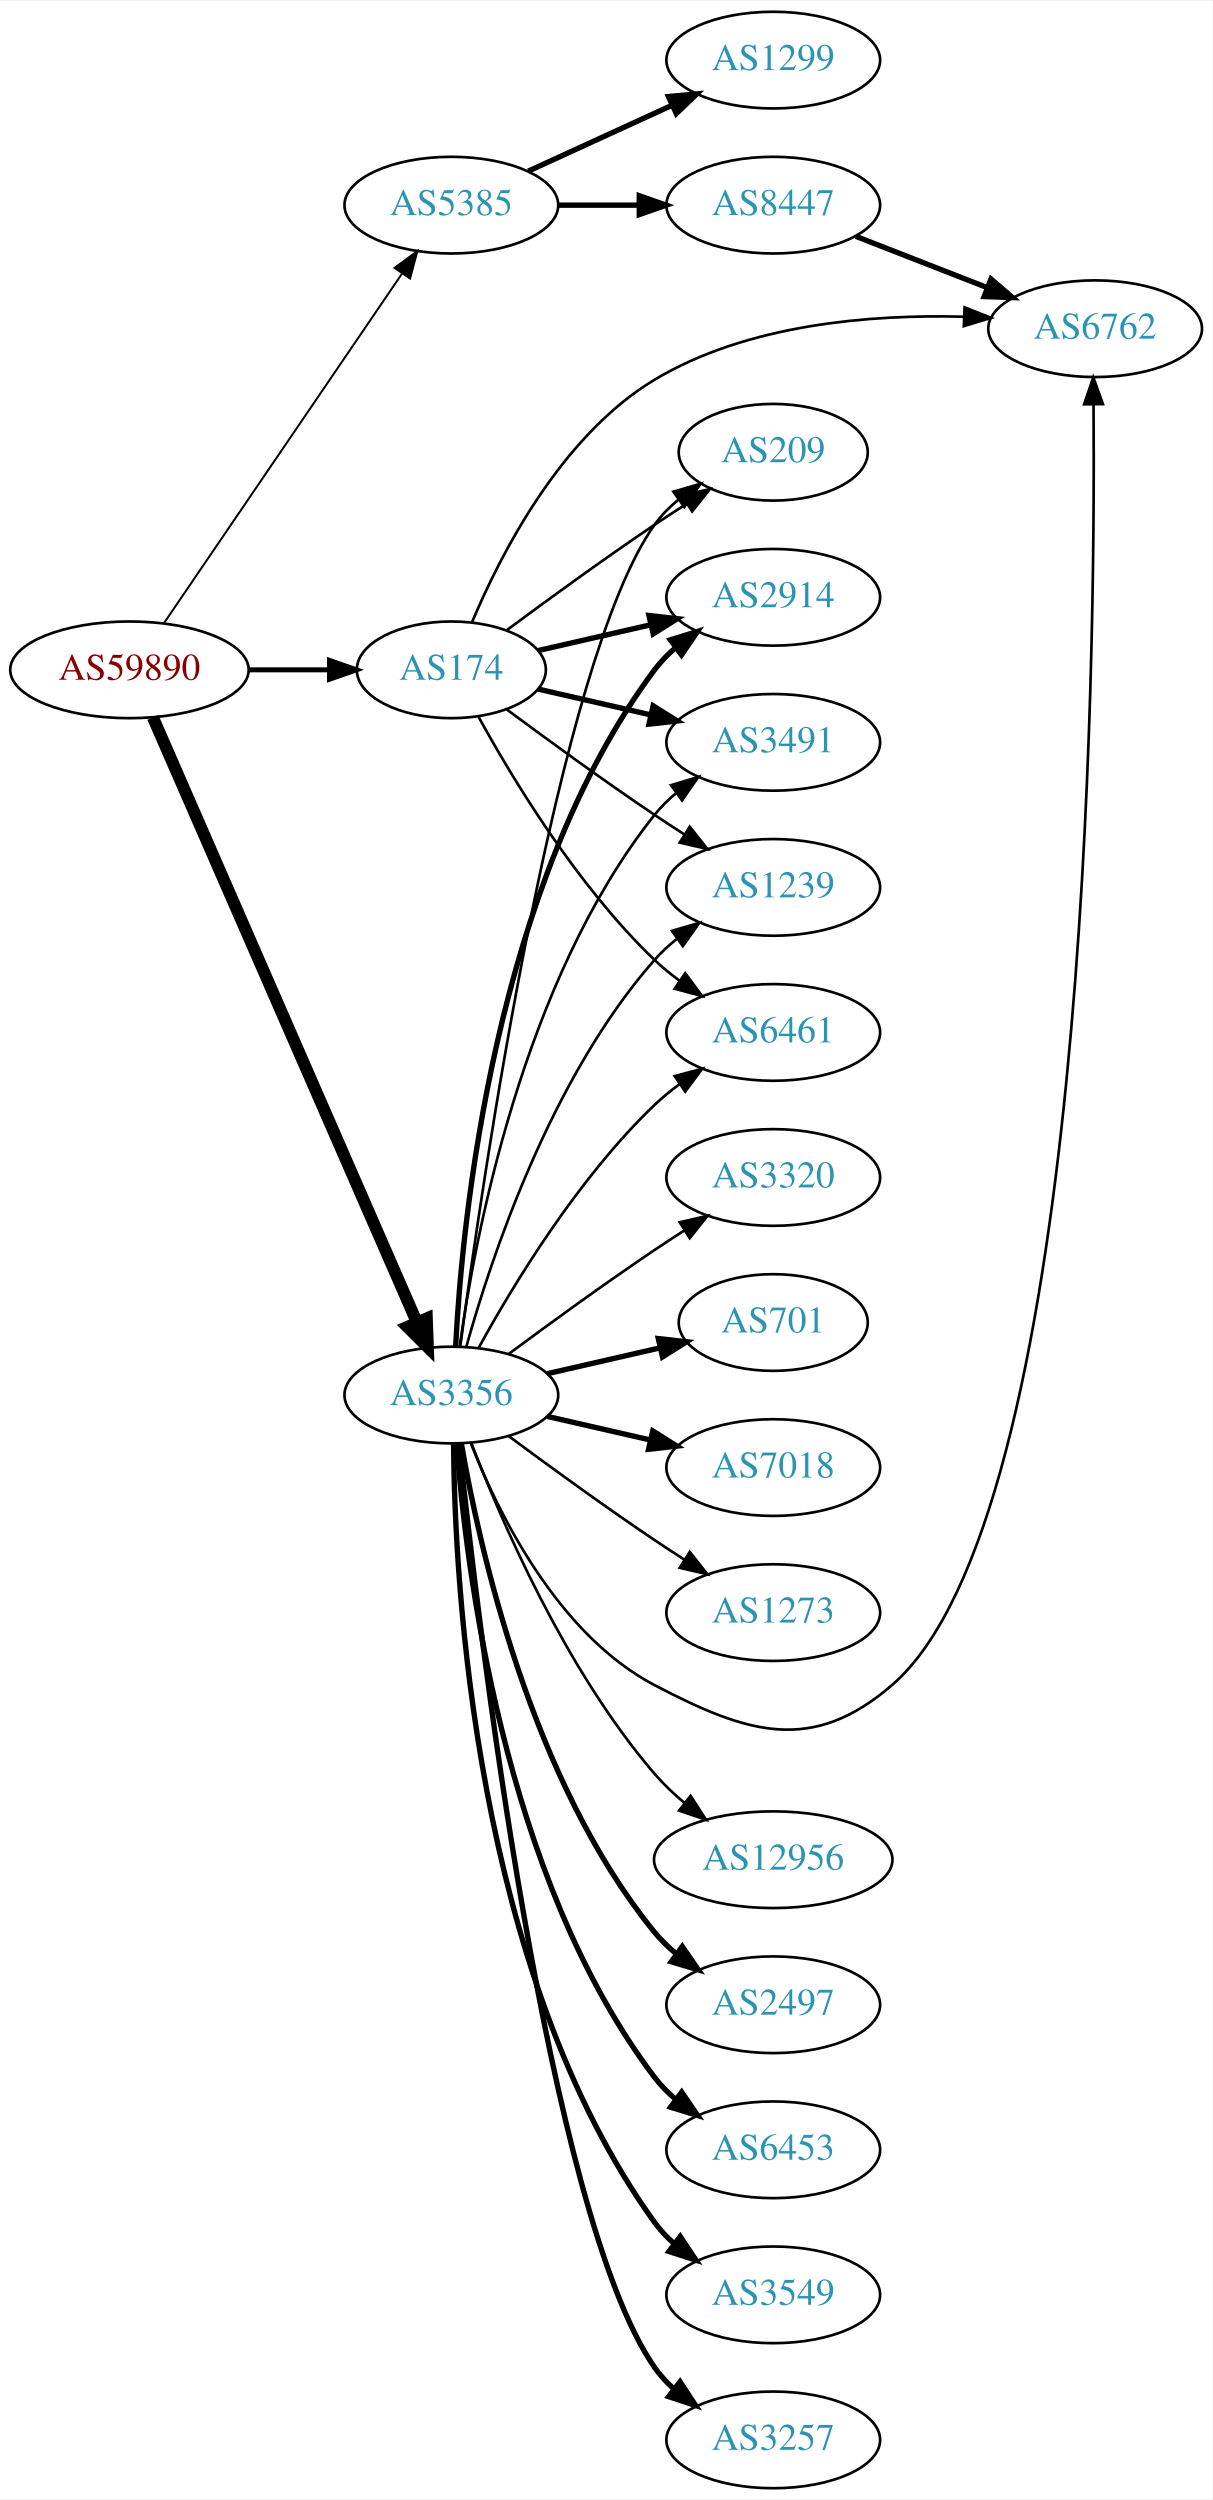
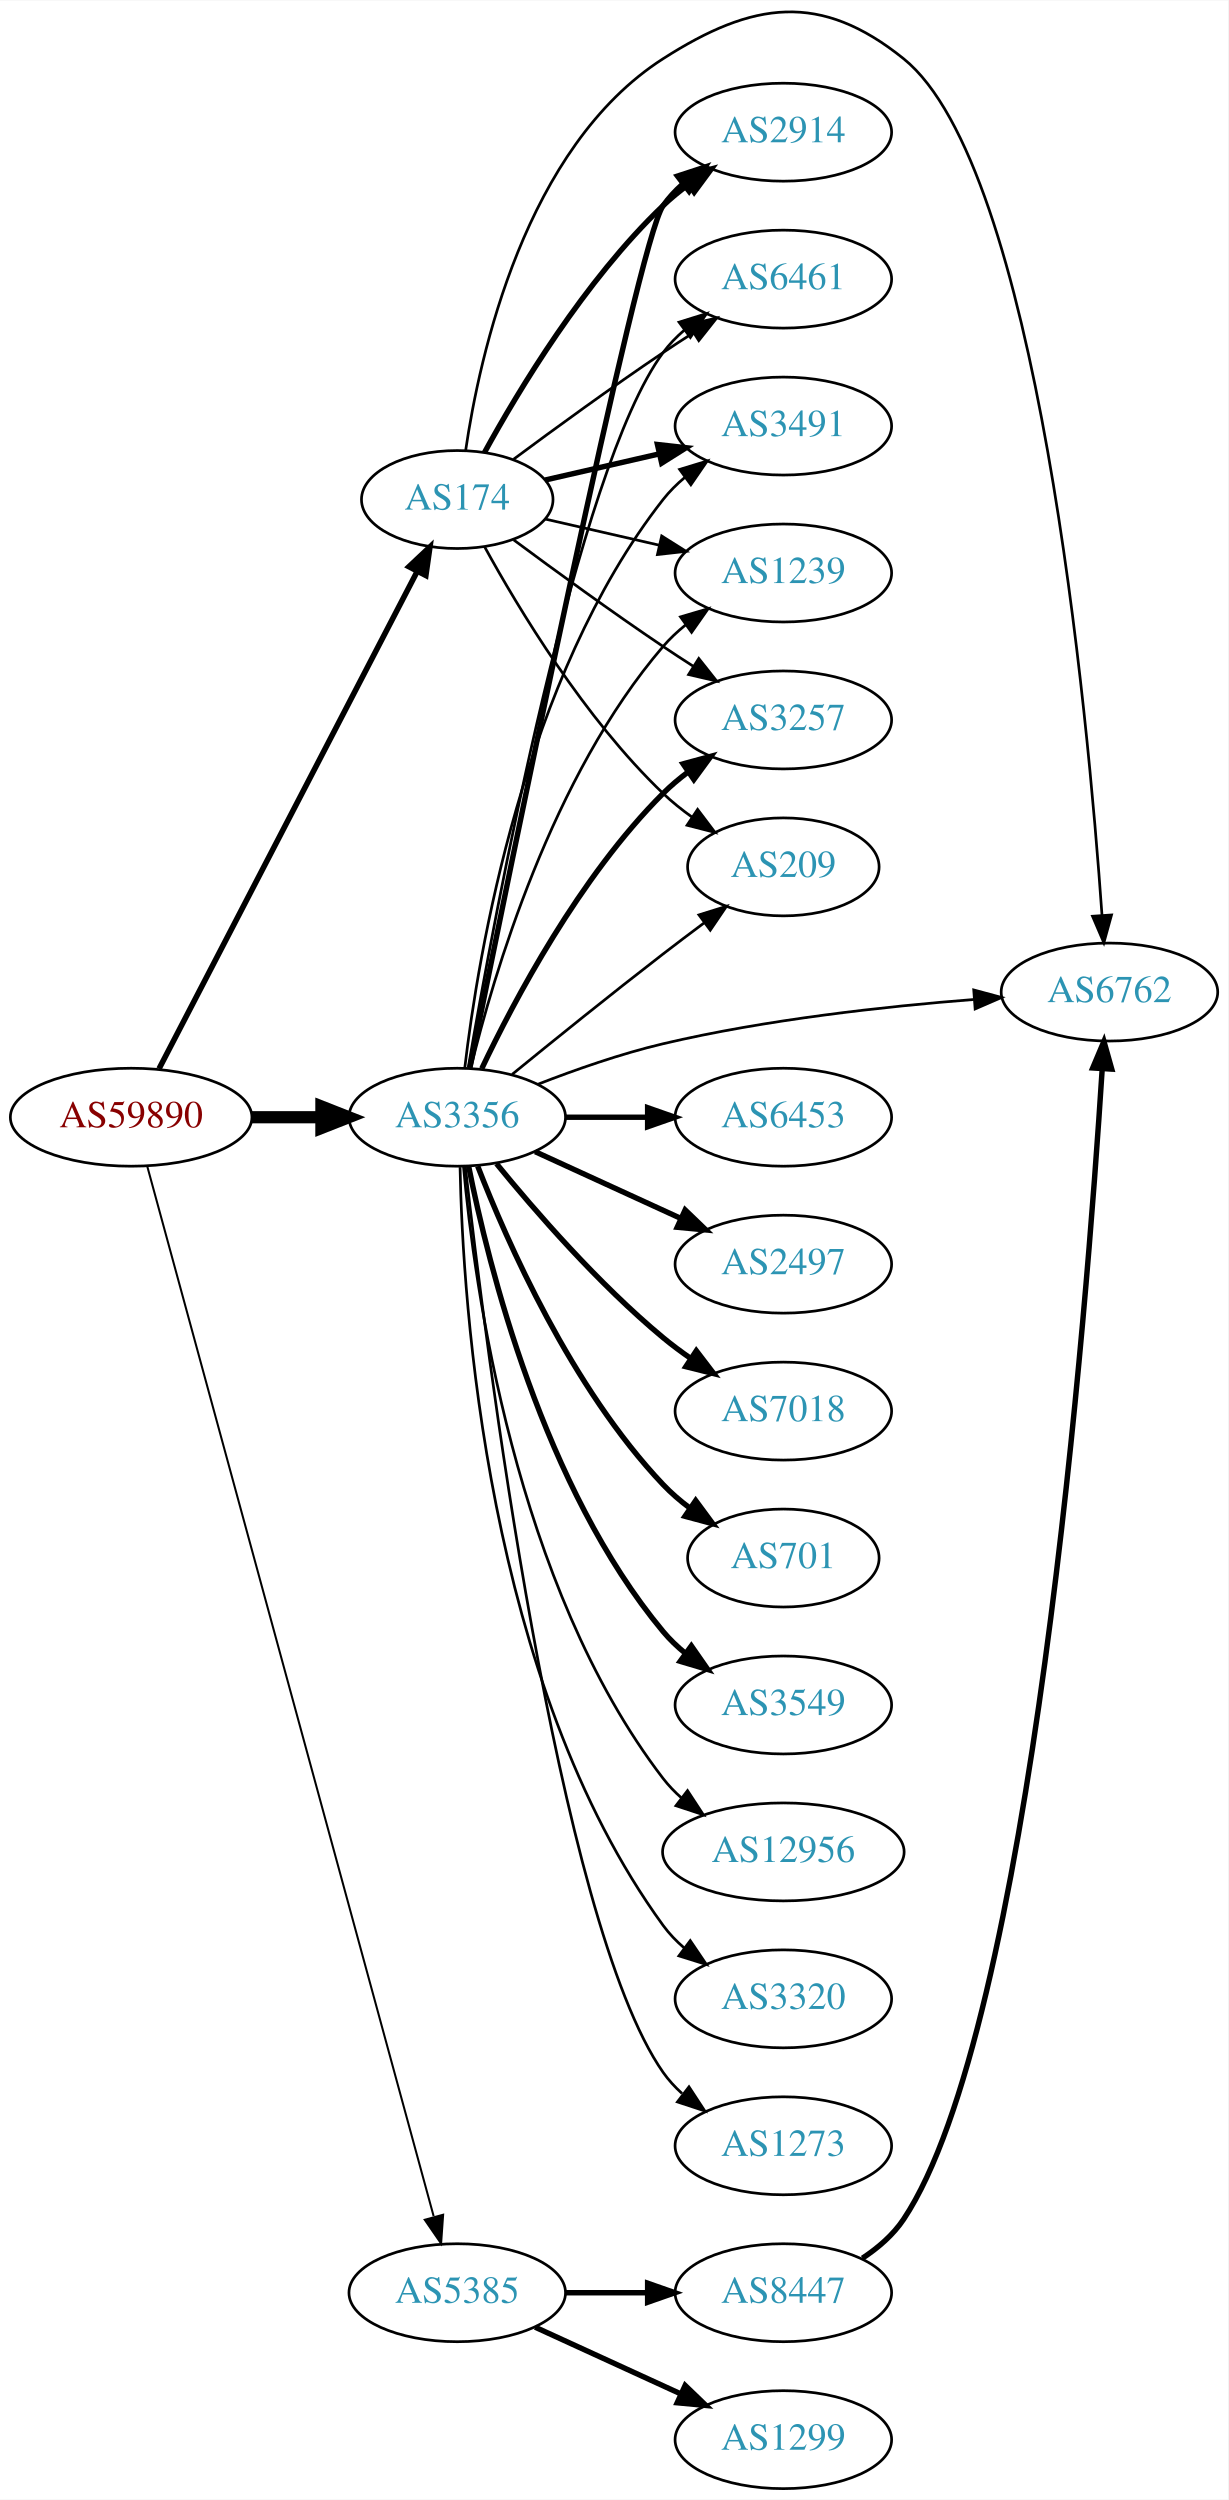
- <svg xmlns="http://www.w3.org/2000/svg" xmlns:xlink="http://www.w3.org/1999/xlink" width="451pt" height="930pt" viewBox="0.00 0.00 451.37 930.00">
-   <g id="graph0" class="graph" transform="scale(1 1) rotate(0) translate(4 926)">
-     <polygon fill="white" stroke="none" points="-4,4 -4,-926 447.37,-926 447.37,4 -4,4" />
+ <svg xmlns="http://www.w3.org/2000/svg" xmlns:xlink="http://www.w3.org/1999/xlink" width="451pt" height="918pt" viewBox="0.00 0.00 451.37 918.40">
+   <g id="graph0" class="graph" transform="scale(1 1) rotate(0) translate(4 914.404)">
+     <polygon fill="white" stroke="none" points="-4,4 -4,-914.404 447.37,-914.404 447.37,4 -4,4" />
    <g id="node1" class="node">
      <g id="a_node1">
        <a xlink:href="/asn/59890" xlink:title="AS59890 ~ Kabel-TV Lampert GmbH &amp; Co KG [AT]">
-           <ellipse fill="#ffffff" stroke="black" cx="44.196" cy="-677" rx="44.393" ry="18" />
-           <text text-anchor="middle" x="44.196" y="-673.3" font-family="Times,serif" font-size="14.00" fill="#880000">AS59890</text>
+           <ellipse fill="#ffffff" stroke="black" cx="44.196" cy="-504" rx="44.393" ry="18" />
+           <text text-anchor="middle" x="44.196" y="-500.3" font-family="Times,serif" font-size="14.00" fill="#880000">AS59890</text>
        </a>
      </g>
    </g>
    <g id="node2" class="node">
      <g id="a_node2">
        <a xlink:href="/asn/174" xlink:title="AS174 ~ Cogent Communications [US]">
-           <ellipse fill="#ffffff" stroke="black" cx="164.039" cy="-677" rx="35.194" ry="18" />
-           <text text-anchor="middle" x="164.039" y="-673.3" font-family="Times,serif" font-size="14.00" fill="#2c94b3">AS174</text>
+           <ellipse fill="#ffffff" stroke="black" cx="164.039" cy="-731" rx="35.194" ry="18" />
+           <text text-anchor="middle" x="164.039" y="-727.3" font-family="Times,serif" font-size="14.00" fill="#2c94b3">AS174</text>
        </a>
      </g>
    </g>
    <g id="edge1" class="edge">
-       <path fill="none" stroke="black" stroke-width="1.875" d="M88.407,-677C98.255,-677 108.735,-677 118.632,-677" />
-       <polygon fill="black" stroke="black" stroke-width="1.875" points="118.684,-680.5 128.684,-677 118.684,-673.5 118.684,-680.5" />
+       <path fill="none" stroke="black" stroke-width="2.062" d="M54.443,-521.812C75.103,-561.609 125.095,-657.909 149.365,-704.66" />
+       <polygon fill="black" stroke="black" stroke-width="2.062" points="146.283,-706.319 153.997,-713.582 152.495,-703.094 146.283,-706.319" />
    </g>
    <g id="node3" class="node">
      <g id="a_node3">
        <a xlink:href="/asn/3356" xlink:title="AS3356 ~ Level 3 Parent, LLC [US]">
-           <ellipse fill="#ffffff" stroke="black" cx="164.039" cy="-407" rx="39.794" ry="18" />
-           <text text-anchor="middle" x="164.039" y="-403.3" font-family="Times,serif" font-size="14.00" fill="#2c94b3">AS3356</text>
+           <ellipse fill="#ffffff" stroke="black" cx="164.039" cy="-504" rx="39.794" ry="18" />
+           <text text-anchor="middle" x="164.039" y="-500.3" font-family="Times,serif" font-size="14.00" fill="#2c94b3">AS3356</text>
        </a>
      </g>
    </g>
    <g id="edge2" class="edge">
-       <path fill="none" stroke="black" stroke-width="4.5" d="M52.928,-659.285C73.029,-613.229 127.038,-489.486 151.141,-434.261" />
-       <polygon fill="black" stroke="black" stroke-width="4.5" points="154.887,-435.521 155.278,-424.781 147.669,-432.371 154.887,-435.521" />
+       <path fill="none" stroke="black" stroke-width="4.5" d="M88.407,-504C96.72,-504 105.482,-504 113.965,-504" />
+       <polygon fill="black" stroke="black" stroke-width="4.5" points="114.123,-507.938 124.123,-504 114.123,-500.063 114.123,-507.938" />
    </g>
    <g id="node4" class="node">
      <g id="a_node4">
        <a xlink:href="/asn/5385" xlink:title="AS5385 ~ Russmedia IT GmbH [AT]">
-           <ellipse fill="#ffffff" stroke="black" cx="164.039" cy="-850" rx="39.794" ry="18" />
-           <text text-anchor="middle" x="164.039" y="-846.3" font-family="Times,serif" font-size="14.00" fill="#2c94b3">AS5385</text>
+           <ellipse fill="#ffffff" stroke="black" cx="164.039" cy="-72" rx="39.794" ry="18" />
+           <text text-anchor="middle" x="164.039" y="-68.3" font-family="Times,serif" font-size="14.00" fill="#2c94b3">AS5385</text>
        </a>
      </g>
    </g>
    <g id="edge3" class="edge">
-       <path fill="none" stroke="black" stroke-width="0.75" d="M57.144,-694.54C78.074,-725.266 121.442,-788.934 145.683,-824.521" />
-       <polygon fill="black" stroke="black" stroke-width="0.75" points="142.886,-826.632 151.408,-832.926 148.671,-822.691 142.886,-826.632" />
+       <path fill="none" stroke="black" stroke-width="0.75" d="M50.11,-485.987C68.452,-418.745 133.011,-182.079 155.357,-100.158" />
+       <polygon fill="black" stroke="black" stroke-width="0.75" points="158.849,-100.658 158.104,-90.089 152.096,-98.816 158.849,-100.658" />
    </g>
    <g id="node5" class="node">
      <g id="a_node5">
        <a xlink:href="/asn/2914" xlink:title="AS2914 ~ NTT America, Inc. [US]">
-           <ellipse fill="#ffffff" stroke="black" cx="283.881" cy="-704" rx="39.794" ry="18" />
-           <text text-anchor="middle" x="283.881" y="-700.3" font-family="Times,serif" font-size="14.00" fill="#2c94b3">AS2914</text>
+           <ellipse fill="#ffffff" stroke="black" cx="283.881" cy="-866" rx="39.794" ry="18" />
+           <text text-anchor="middle" x="283.881" y="-862.3" font-family="Times,serif" font-size="14.00" fill="#2c94b3">AS2914</text>
        </a>
      </g>
    </g>
    <g id="edge4" class="edge">
-       <path fill="none" stroke="black" stroke-width="2" d="M196.309,-684.165C209.148,-687.106 224.253,-690.567 238.22,-693.767" />
-       <polygon fill="black" stroke="black" stroke-width="2" points="237.612,-697.219 248.141,-696.04 239.175,-690.395 237.612,-697.219" />
+       <path fill="none" stroke="black" stroke-width="2" d="M174.065,-748.321C186.548,-771.1 210.837,-811.453 239.685,-839 242.553,-841.739 245.742,-844.347 249.051,-846.785" />
+       <polygon fill="black" stroke="black" stroke-width="2" points="247.175,-849.742 257.411,-852.477 251.114,-843.956 247.175,-849.742" />
    </g>
    <g id="node6" class="node">
      <g id="a_node6">
-         <a xlink:href="/asn/3491" xlink:title="AS3491 ~ PCCW Global, Inc. [US]">
-           <ellipse fill="#ffffff" stroke="black" cx="283.881" cy="-650" rx="39.794" ry="18" />
-           <text text-anchor="middle" x="283.881" y="-646.3" font-family="Times,serif" font-size="14.00" fill="#2c94b3">AS3491</text>
+         <a xlink:href="/asn/6461" xlink:title="AS6461 ~ Zayo Bandwidth [US]">
+           <ellipse fill="#ffffff" stroke="black" cx="283.881" cy="-812" rx="39.794" ry="18" />
+           <text text-anchor="middle" x="283.881" y="-808.3" font-family="Times,serif" font-size="14.00" fill="#2c94b3">AS6461</text>
        </a>
      </g>
    </g>
    <g id="edge5" class="edge">
-       <path fill="none" stroke="black" stroke-width="2" d="M196.309,-669.835C209.148,-666.894 224.253,-663.433 238.22,-660.233" />
-       <polygon fill="black" stroke="black" stroke-width="2" points="239.175,-663.605 248.141,-657.96 237.612,-656.781 239.175,-663.605" />
+       <path fill="none" stroke="black" d="M184.74,-745.81C199.642,-756.875 220.71,-772.228 239.685,-785 243.234,-787.389 246.984,-789.839 250.733,-792.242" />
+       <polygon fill="black" stroke="black" points="249.059,-795.325 259.381,-797.712 252.801,-789.409 249.059,-795.325" />
    </g>
    <g id="node7" class="node">
      <g id="a_node7">
-         <a xlink:href="/asn/6762" xlink:title="AS6762 ~ TELECOM ITALIA SPARKLE S.p.A. [IT]">
-           <ellipse fill="#ffffff" stroke="black" cx="403.724" cy="-804" rx="39.794" ry="18" />
-           <text text-anchor="middle" x="403.724" y="-800.3" font-family="Times,serif" font-size="14.00" fill="#2c94b3">AS6762</text>
+         <a xlink:href="/asn/3491" xlink:title="AS3491 ~ PCCW Global, Inc. [US]">
+           <ellipse fill="#ffffff" stroke="black" cx="283.881" cy="-758" rx="39.794" ry="18" />
+           <text text-anchor="middle" x="283.881" y="-754.3" font-family="Times,serif" font-size="14.00" fill="#2c94b3">AS3491</text>
        </a>
      </g>
    </g>
    <g id="edge6" class="edge">
-       <path fill="none" stroke="black" d="M171.744,-694.732C182.152,-719.558 204.713,-763.988 239.685,-785 274.219,-805.748 320.333,-809.375 354.706,-808.463" />
-       <polygon fill="black" stroke="black" points="355.12,-811.949 364.97,-808.048 354.837,-804.955 355.12,-811.949" />
+       <path fill="none" stroke="black" stroke-width="2" d="M196.309,-738.165C209.148,-741.106 224.253,-744.567 238.22,-747.767" />
+       <polygon fill="black" stroke="black" stroke-width="2" points="237.612,-751.219 248.141,-750.04 239.175,-744.395 237.612,-751.219" />
    </g>
    <g id="node8" class="node">
      <g id="a_node8">
        <a xlink:href="/asn/1239" xlink:title="AS1239 ~ Sprint [US]">
-           <ellipse fill="#ffffff" stroke="black" cx="283.881" cy="-596" rx="39.794" ry="18" />
-           <text text-anchor="middle" x="283.881" y="-592.3" font-family="Times,serif" font-size="14.00" fill="#2c94b3">AS1239</text>
+           <ellipse fill="#ffffff" stroke="black" cx="283.881" cy="-704" rx="39.794" ry="18" />
+           <text text-anchor="middle" x="283.881" y="-700.3" font-family="Times,serif" font-size="14.00" fill="#2c94b3">AS1239</text>
        </a>
      </g>
    </g>
    <g id="edge7" class="edge">
-       <path fill="none" stroke="black" d="M184.74,-662.19C199.642,-651.125 220.71,-635.772 239.685,-623 243.234,-620.611 246.984,-618.161 250.733,-615.758" />
-       <polygon fill="black" stroke="black" points="252.801,-618.591 259.381,-610.288 249.059,-612.675 252.801,-618.591" />
+       <path fill="none" stroke="black" d="M196.309,-723.835C209.148,-720.894 224.253,-717.433 238.22,-714.233" />
+       <polygon fill="black" stroke="black" points="239.175,-717.605 248.141,-711.96 237.612,-710.781 239.175,-717.605" />
    </g>
    <g id="node9" class="node">
      <g id="a_node9">
-         <a xlink:href="/asn/6461" xlink:title="AS6461 ~ Zayo Bandwidth [US]">
-           <ellipse fill="#ffffff" stroke="black" cx="283.881" cy="-542" rx="39.794" ry="18" />
-           <text text-anchor="middle" x="283.881" y="-538.3" font-family="Times,serif" font-size="14.00" fill="#2c94b3">AS6461</text>
+         <a xlink:href="/asn/6762" xlink:title="AS6762 ~ TELECOM ITALIA SPARKLE S.p.A. [IT]">
+           <ellipse fill="#ffffff" stroke="black" cx="403.724" cy="-550" rx="39.794" ry="18" />
+           <text text-anchor="middle" x="403.724" y="-546.3" font-family="Times,serif" font-size="14.00" fill="#2c94b3">AS6762</text>
        </a>
      </g>
    </g>
    <g id="edge8" class="edge">
-       <path fill="none" stroke="black" d="M174.065,-659.679C186.548,-636.9 210.837,-596.547 239.685,-569 242.553,-566.261 245.742,-563.653 249.051,-561.215" />
-       <polygon fill="black" stroke="black" points="251.114,-564.044 257.411,-555.523 247.175,-558.258 251.114,-564.044" />
+       <path fill="none" stroke="black" d="M167.111,-748.933C172.224,-783.882 188.96,-860.522 239.685,-893 272.77,-914.183 297.487,-917.649 328.077,-893 377.264,-853.366 395.739,-653 400.988,-578.208" />
+       <polygon fill="black" stroke="black" points="404.487,-578.331 401.668,-568.118 397.503,-577.86 404.487,-578.331" />
    </g>
    <g id="node10" class="node">
      <g id="a_node10">
-         <a xlink:href="/asn/209" xlink:title="AS209 ~ CenturyLink Communications, LLC [US]">
-           <ellipse fill="#ffffff" stroke="black" cx="283.881" cy="-758" rx="35.194" ry="18" />
-           <text text-anchor="middle" x="283.881" y="-754.3" font-family="Times,serif" font-size="14.00" fill="#2c94b3">AS209</text>
+         <a xlink:href="/asn/3257" xlink:title="AS3257 ~ GTT [DE]">
+           <ellipse fill="#ffffff" stroke="black" cx="283.881" cy="-650" rx="39.794" ry="18" />
+           <text text-anchor="middle" x="283.881" y="-646.3" font-family="Times,serif" font-size="14.00" fill="#2c94b3">AS3257</text>
        </a>
      </g>
    </g>
    <g id="edge9" class="edge">
-       <path fill="none" stroke="black" d="M184.74,-691.81C199.642,-702.875 220.71,-718.228 239.685,-731 243.502,-733.569 247.552,-736.21 251.583,-738.786" />
-       <polygon fill="black" stroke="black" points="249.952,-741.895 260.277,-744.271 253.687,-735.975 249.952,-741.895" />
-     </g>
-     <g id="edge20" class="edge">
-       <path fill="none" stroke="black" stroke-width="2" d="M165.63,-425.023C168.007,-471.412 179.925,-596.893 239.685,-677 241.933,-680.013 244.624,-682.769 247.551,-685.272" />
-       <polygon fill="black" stroke="black" stroke-width="2" points="245.582,-688.169 255.702,-691.303 249.746,-682.542 245.582,-688.169" />
-     </g>
-     <g id="edge16" class="edge">
-       <path fill="none" stroke="black" d="M167.178,-425.17C172.678,-464.974 190.504,-561.233 239.685,-623 242.026,-625.94 244.781,-628.649 247.747,-631.121" />
-       <polygon fill="black" stroke="black" points="245.812,-634.042 255.953,-637.11 249.939,-628.388 245.812,-634.042" />
-     </g>
-     <g id="edge19" class="edge">
-       <path fill="none" stroke="black" d="M171.262,-389.134C181.208,-363.707 203.352,-318.055 239.685,-299 274.476,-280.754 298.337,-273.332 328.077,-299 400.595,-361.587 403.868,-678.555 403.132,-775.674" />
-       <polygon fill="black" stroke="black" points="399.63,-775.862 403.032,-785.896 406.629,-775.931 399.63,-775.862" />
-     </g>
-     <g id="edge21" class="edge">
-       <path fill="none" stroke="black" d="M169.612,-424.946C178.517,-456.995 200.801,-524.842 239.685,-569 242.169,-571.821 245.019,-574.449 248.044,-576.871" />
-       <polygon fill="black" stroke="black" points="246.162,-579.828 256.334,-582.791 250.23,-574.131 246.162,-579.828" />
-     </g>
-     <g id="edge22" class="edge">
-       <path fill="none" stroke="black" d="M174.28,-424.713C186.825,-447.561 211.002,-487.611 239.685,-515 242.553,-517.739 245.742,-520.347 249.051,-522.785" />
-       <polygon fill="black" stroke="black" points="247.175,-525.742 257.411,-528.477 251.114,-519.956 247.175,-525.742" />
-     </g>
-     <g id="edge24" class="edge">
-       <path fill="none" stroke="black" d="M167.342,-424.959C175.366,-485.382 203.582,-680.354 239.685,-731 242.168,-734.484 245.256,-737.615 248.63,-740.402" />
-       <polygon fill="black" stroke="black" points="246.702,-743.326 256.875,-746.287 250.769,-737.629 246.702,-743.326" />
+       <path fill="none" stroke="black" d="M184.74,-716.19C199.642,-705.125 220.71,-689.772 239.685,-677 243.234,-674.611 246.984,-672.161 250.733,-669.758" />
+       <polygon fill="black" stroke="black" points="252.801,-672.591 259.381,-664.288 249.059,-666.675 252.801,-672.591" />
    </g>
    <g id="node11" class="node">
      <g id="a_node11">
+         <a xlink:href="/asn/209" xlink:title="AS209 ~ CenturyLink Communications, LLC [US]">
+           <ellipse fill="#ffffff" stroke="black" cx="283.881" cy="-596" rx="35.194" ry="18" />
+           <text text-anchor="middle" x="283.881" y="-592.3" font-family="Times,serif" font-size="14.00" fill="#2c94b3">AS209</text>
+         </a>
+       </g>
+     </g>
+     <g id="edge10" class="edge">
+       <path fill="none" stroke="black" d="M174.065,-713.679C186.548,-690.9 210.837,-650.547 239.685,-623 242.939,-619.893 246.606,-616.954 250.393,-614.24" />
+       <polygon fill="black" stroke="black" points="252.37,-617.128 258.761,-608.678 248.495,-611.299 252.37,-617.128" />
+     </g>
+     <g id="edge16" class="edge">
+       <path fill="none" stroke="black" stroke-width="2" d="M168.675,-522.136C182.334,-589.989 230.265,-825.684 239.685,-839 241.677,-841.816 244.065,-844.4 246.681,-846.758" />
+       <polygon fill="black" stroke="black" stroke-width="2" points="244.981,-849.864 255.05,-853.16 249.234,-844.304 244.981,-849.864" />
+     </g>
+     <g id="edge14" class="edge">
+       <path fill="none" stroke="black" d="M168.08,-522.235C177.57,-577.495 207.908,-741.953 239.685,-785 241.917,-788.024 244.599,-790.788 247.519,-793.295" />
+       <polygon fill="black" stroke="black" points="245.545,-796.188 255.662,-799.333 249.714,-790.565 245.545,-796.188" />
+     </g>
+     <g id="edge12" class="edge">
+       <path fill="none" stroke="black" d="M166.806,-522.152C171.644,-563.374 188.363,-665.541 239.685,-731 242.004,-733.958 244.744,-736.678 247.7,-739.157" />
+       <polygon fill="black" stroke="black" points="245.758,-742.073 255.894,-745.157 249.893,-736.425 245.758,-742.073" />
+     </g>
+     <g id="edge20" class="edge">
+       <path fill="none" stroke="black" d="M169.028,-522.099C177.233,-555.868 198.758,-629.36 239.685,-677 242.134,-679.851 244.961,-682.5 247.972,-684.934" />
+       <polygon fill="black" stroke="black" points="246.077,-687.882 256.241,-690.872 250.16,-682.196 246.077,-687.882" />
+     </g>
+     <g id="edge15" class="edge">
+       <path fill="none" stroke="black" d="M193.635,-516.102C207.34,-521.444 224.126,-527.332 239.685,-531 277.477,-539.91 321.226,-544.718 353.885,-547.266" />
+       <polygon fill="black" stroke="black" points="353.847,-550.773 364.077,-548.016 354.361,-543.792 353.847,-550.773" />
+     </g>
+     <g id="edge19" class="edge">
+       <path fill="none" stroke="black" stroke-width="2" d="M173.049,-521.868C184.876,-546.778 208.965,-592.329 239.685,-623 242.492,-625.802 245.64,-628.451 248.925,-630.914" />
+       <polygon fill="black" stroke="black" stroke-width="2" points="247.03,-633.859 257.254,-636.637 250.994,-628.089 247.03,-633.859" />
+     </g>
+     <g id="edge25" class="edge">
+       <path fill="none" stroke="black" d="M184.206,-519.75C199.187,-531.977 220.6,-549.269 239.685,-564 244.513,-567.726 249.69,-571.635 254.725,-575.39" />
+       <polygon fill="black" stroke="black" points="252.857,-578.363 262.974,-581.507 257.026,-572.739 252.857,-578.363" />
+     </g>
+     <g id="node12" class="node">
+       <g id="a_node12">
+         <a xlink:href="/asn/6453" xlink:title="AS6453 ~ TATA COMMUNICATIONS (AMERICA) INC [US]">
+           <ellipse fill="#ffffff" stroke="black" cx="283.881" cy="-504" rx="39.794" ry="18" />
+           <text text-anchor="middle" x="283.881" y="-500.3" font-family="Times,serif" font-size="14.00" fill="#2c94b3">AS6453</text>
+         </a>
+       </g>
+     </g>
+     <g id="edge11" class="edge">
+       <path fill="none" stroke="black" stroke-width="2" d="M203.951,-504C213.505,-504 223.854,-504 233.817,-504" />
+       <polygon fill="black" stroke="black" stroke-width="2" points="234.009,-507.5 244.009,-504 234.009,-500.5 234.009,-507.5" />
+     </g>
+     <g id="node13" class="node">
+       <g id="a_node13">
+         <a xlink:href="/asn/2497" xlink:title="AS2497 ~ Internet Initiative Japan Inc. [JP]">
+           <ellipse fill="#ffffff" stroke="black" cx="283.881" cy="-450" rx="39.794" ry="18" />
+           <text text-anchor="middle" x="283.881" y="-446.3" font-family="Times,serif" font-size="14.00" fill="#2c94b3">AS2497</text>
+         </a>
+       </g>
+     </g>
+     <g id="edge13" class="edge">
+       <path fill="none" stroke="black" stroke-width="2" d="M192.667,-491.339C208.624,-484.027 228.895,-474.739 246.178,-466.819" />
+       <polygon fill="black" stroke="black" stroke-width="2" points="247.793,-469.929 255.425,-462.581 244.876,-463.565 247.793,-469.929" />
+     </g>
+     <g id="node14" class="node">
+       <g id="a_node14">
+         <a xlink:href="/asn/7018" xlink:title="AS7018 ~ AT&amp;T Services, Inc. [US]">
+           <ellipse fill="#ffffff" stroke="black" cx="283.881" cy="-396" rx="39.794" ry="18" />
+           <text text-anchor="middle" x="283.881" y="-392.3" font-family="Times,serif" font-size="14.00" fill="#2c94b3">AS7018</text>
+         </a>
+       </g>
+     </g>
+     <g id="edge17" class="edge">
+       <path fill="none" stroke="black" stroke-width="2" d="M178.458,-486.935C192.572,-469.625 215.987,-442.655 239.685,-423 242.901,-420.332 246.402,-417.73 249.972,-415.259" />
+       <polygon fill="black" stroke="black" stroke-width="2" points="251.896,-418.183 258.329,-409.764 248.05,-412.334 251.896,-418.183" />
+     </g>
+     <g id="node15" class="node">
+       <g id="a_node15">
+         <a xlink:href="/asn/701" xlink:title="AS701 ~ UUNET [US]">
+           <ellipse fill="#ffffff" stroke="black" cx="283.881" cy="-342" rx="35.194" ry="18" />
+           <text text-anchor="middle" x="283.881" y="-338.3" font-family="Times,serif" font-size="14.00" fill="#2c94b3">AS701</text>
+         </a>
+       </g>
+     </g>
+     <g id="edge18" class="edge">
+       <path fill="none" stroke="black" stroke-width="2" d="M171.562,-486.006C182.312,-458.272 205.969,-404.571 239.685,-369 242.628,-365.895 246.001,-362.999 249.537,-360.345" />
+       <polygon fill="black" stroke="black" stroke-width="2" points="251.666,-363.129 257.956,-354.603 247.722,-357.346 251.666,-363.129" />
+     </g>
+     <g id="node16" class="node">
+       <g id="a_node16">
+         <a xlink:href="/asn/3549" xlink:title="AS3549 ~ Level 3 Parent, LLC [US]">
+           <ellipse fill="#ffffff" stroke="black" cx="283.881" cy="-288" rx="39.794" ry="18" />
+           <text text-anchor="middle" x="283.881" y="-284.3" font-family="Times,serif" font-size="14.00" fill="#2c94b3">AS3549</text>
+         </a>
+       </g>
+     </g>
+     <g id="edge21" class="edge">
+       <path fill="none" stroke="black" stroke-width="2" d="M168.237,-485.927C175.401,-449.859 195.675,-367.875 239.685,-315 242.09,-312.111 244.886,-309.437 247.879,-306.987" />
+       <polygon fill="black" stroke="black" stroke-width="2" points="250.069,-309.723 256.122,-301.027 245.967,-304.05 250.069,-309.723" />
+     </g>
+     <g id="node17" class="node">
+       <g id="a_node17">
        <a xlink:href="/asn/12956" xlink:title="AS12956 ~ TELXIUS [ES]">
          <ellipse fill="#ffffff" stroke="black" cx="283.881" cy="-234" rx="44.393" ry="18" />
          <text text-anchor="middle" x="283.881" y="-230.3" font-family="Times,serif" font-size="14.00" fill="#2c94b3">AS12956</text>
        </a>
      </g>
    </g>
-     <g id="edge10" class="edge">
-       <path fill="none" stroke="black" d="M171.547,-388.985C182.435,-360.58 206.463,-304.648 239.685,-266 243.022,-262.118 246.911,-258.431 250.964,-255.034" />
-       <polygon fill="black" stroke="black" points="253.121,-257.79 258.855,-248.881 248.816,-252.27 253.121,-257.79" />
-     </g>
-     <g id="node12" class="node">
-       <g id="a_node12">
-         <a xlink:href="/asn/2497" xlink:title="AS2497 ~ Internet Initiative Japan Inc. [JP]">
-           <ellipse fill="#ffffff" stroke="black" cx="283.881" cy="-180" rx="39.794" ry="18" />
-           <text text-anchor="middle" x="283.881" y="-176.3" font-family="Times,serif" font-size="14.00" fill="#2c94b3">AS2497</text>
-         </a>
-       </g>
-     </g>
-     <g id="edge11" class="edge">
-       <path fill="none" stroke="black" stroke-width="2" d="M167.748,-389.039C174.197,-351.505 193.51,-263.556 239.685,-207 242.062,-204.089 244.841,-201.4 247.821,-198.94" />
-       <polygon fill="black" stroke="black" stroke-width="2" points="250.012,-201.674 256.048,-192.967 245.9,-196.009 250.012,-201.674" />
-     </g>
-     <g id="node13" class="node">
-       <g id="a_node13">
-         <a xlink:href="/asn/6453" xlink:title="AS6453 ~ TATA COMMUNICATIONS (AMERICA) INC [US]">
-           <ellipse fill="#ffffff" stroke="black" cx="283.881" cy="-126" rx="39.794" ry="18" />
-           <text text-anchor="middle" x="283.881" y="-122.3" font-family="Times,serif" font-size="14.00" fill="#2c94b3">AS6453</text>
-         </a>
-       </g>
-     </g>
-     <g id="edge12" class="edge">
-       <path fill="none" stroke="black" stroke-width="2" d="M166.037,-388.736C169.33,-344.066 183.155,-227.517 239.685,-153 241.957,-150.006 244.665,-147.261 247.601,-144.766" />
-       <polygon fill="black" stroke="black" stroke-width="2" points="249.796,-147.497 255.767,-138.745 245.641,-141.863 249.796,-147.497" />
-     </g>
-     <g id="node14" class="node">
-       <g id="a_node14">
-         <a xlink:href="/asn/3549" xlink:title="AS3549 ~ Level 3 Parent, LLC [US]">
-           <ellipse fill="#ffffff" stroke="black" cx="283.881" cy="-72" rx="39.794" ry="18" />
-           <text text-anchor="middle" x="283.881" y="-68.3" font-family="Times,serif" font-size="14.00" fill="#2c94b3">AS3549</text>
-         </a>
-       </g>
-     </g>
-     <g id="edge13" class="edge">
-       <path fill="none" stroke="black" stroke-width="2" d="M164.863,-388.733C165.263,-337.831 172.568,-192.034 239.685,-99 241.766,-96.115 244.259,-93.471 246.984,-91.062" />
-       <polygon fill="black" stroke="black" stroke-width="2" points="249.268,-93.723 255.125,-84.894 245.041,-88.143 249.268,-93.723" />
-     </g>
-     <g id="node15" class="node">
-       <g id="a_node15">
-         <a xlink:href="/asn/3257" xlink:title="AS3257 ~ GTT [DE]">
-           <ellipse fill="#ffffff" stroke="black" cx="283.881" cy="-18" rx="39.794" ry="18" />
-           <text text-anchor="middle" x="283.881" y="-14.3" font-family="Times,serif" font-size="14.00" fill="#2c94b3">AS3257</text>
-         </a>
-       </g>
-     </g>
-     <g id="edge14" class="edge">
-       <path fill="none" stroke="black" stroke-width="2" d="M166.892,-388.787C173.817,-323.536 199.836,-102.288 239.685,-45 241.655,-42.169 244.027,-39.573 246.633,-37.208" />
-       <polygon fill="black" stroke="black" stroke-width="2" points="249.185,-39.661 254.985,-30.794 244.922,-34.109 249.185,-39.661" />
-     </g>
-     <g id="node16" class="node">
-       <g id="a_node16">
-         <a xlink:href="/asn/3320" xlink:title="AS3320 ~ DTAG [DE]">
-           <ellipse fill="#ffffff" stroke="black" cx="283.881" cy="-488" rx="39.794" ry="18" />
-           <text text-anchor="middle" x="283.881" y="-484.3" font-family="Times,serif" font-size="14.00" fill="#2c94b3">AS3320</text>
-         </a>
-       </g>
-     </g>
-     <g id="edge15" class="edge">
-       <path fill="none" stroke="black" d="M185.369,-422.277C200.231,-433.304 220.976,-448.407 239.685,-461 243.234,-463.389 246.984,-465.839 250.733,-468.242" />
-       <polygon fill="black" stroke="black" points="249.059,-471.325 259.381,-473.712 252.801,-465.409 249.059,-471.325" />
-     </g>
-     <g id="node17" class="node">
-       <g id="a_node17">
-         <a xlink:href="/asn/701" xlink:title="AS701 ~ UUNET [US]">
-           <ellipse fill="#ffffff" stroke="black" cx="283.881" cy="-434" rx="35.194" ry="18" />
-           <text text-anchor="middle" x="283.881" y="-430.3" font-family="Times,serif" font-size="14.00" fill="#2c94b3">AS701</text>
-         </a>
-       </g>
-     </g>
-     <g id="edge17" class="edge">
-       <path fill="none" stroke="black" stroke-width="2" d="M199.758,-414.955C212.85,-417.955 227.873,-421.396 241.513,-424.522" />
-       <polygon fill="black" stroke="black" stroke-width="2" points="241.091,-428.016 251.621,-426.838 242.655,-421.193 241.091,-428.016" />
+     <g id="edge22" class="edge">
+       <path fill="none" stroke="black" d="M166.323,-485.883C170.221,-442.668 185.238,-331.869 239.685,-261 241.679,-258.405 243.998,-255.996 246.508,-253.774" />
+       <polygon fill="black" stroke="black" points="248.666,-256.53 254.472,-247.667 244.407,-250.975 248.666,-256.53" />
    </g>
    <g id="node18" class="node">
      <g id="a_node18">
-         <a xlink:href="/asn/7018" xlink:title="AS7018 ~ AT&amp;T Services, Inc. [US]">
-           <ellipse fill="#ffffff" stroke="black" cx="283.881" cy="-380" rx="39.794" ry="18" />
-           <text text-anchor="middle" x="283.881" y="-376.3" font-family="Times,serif" font-size="14.00" fill="#2c94b3">AS7018</text>
-         </a>
-       </g>
-     </g>
-     <g id="edge18" class="edge">
-       <path fill="none" stroke="black" stroke-width="2" d="M199.758,-399.045C211.758,-396.296 225.379,-393.175 238.071,-390.267" />
-       <polygon fill="black" stroke="black" stroke-width="2" points="239.037,-393.636 248.003,-387.991 237.474,-386.813 239.037,-393.636" />
+         <a xlink:href="/asn/3320" xlink:title="AS3320 ~ DTAG [DE]">
+           <ellipse fill="#ffffff" stroke="black" cx="283.881" cy="-180" rx="39.794" ry="18" />
+           <text text-anchor="middle" x="283.881" y="-176.3" font-family="Times,serif" font-size="14.00" fill="#2c94b3">AS3320</text>
+         </a>
+       </g>
+     </g>
+     <g id="edge23" class="edge">
+       <path fill="none" stroke="black" d="M165.071,-485.663C166.044,-435.921 174.763,-296.194 239.685,-207 241.897,-203.961 244.565,-201.187 247.477,-198.674" />
+       <polygon fill="black" stroke="black" points="249.672,-201.403 255.608,-192.627 245.495,-195.786 249.672,-201.403" />
    </g>
    <g id="node19" class="node">
      <g id="a_node19">
        <a xlink:href="/asn/1273" xlink:title="AS1273 ~ Vodafone Group PLC [EU]">
-           <ellipse fill="#ffffff" stroke="black" cx="283.881" cy="-326" rx="39.794" ry="18" />
-           <text text-anchor="middle" x="283.881" y="-322.3" font-family="Times,serif" font-size="14.00" fill="#2c94b3">AS1273</text>
-         </a>
-       </g>
-     </g>
-     <g id="edge23" class="edge">
-       <path fill="none" stroke="black" d="M185.369,-391.723C200.231,-380.696 220.976,-365.593 239.685,-353 243.234,-350.611 246.984,-348.161 250.733,-345.758" />
-       <polygon fill="black" stroke="black" points="252.801,-348.591 259.381,-340.288 249.059,-342.675 252.801,-348.591" />
+           <ellipse fill="#ffffff" stroke="black" cx="283.881" cy="-126" rx="39.794" ry="18" />
+           <text text-anchor="middle" x="283.881" y="-122.3" font-family="Times,serif" font-size="14.00" fill="#2c94b3">AS1273</text>
+         </a>
+       </g>
+     </g>
+     <g id="edge24" class="edge">
+       <path fill="none" stroke="black" d="M167.009,-485.899C174.237,-422.072 200.915,-208.372 239.685,-153 241.663,-150.175 244.041,-147.584 246.652,-145.221" />
+       <polygon fill="black" stroke="black" points="249.204,-147.674 255.01,-138.812 244.945,-142.119 249.204,-147.674" />
    </g>
    <g id="node20" class="node">
      <g id="a_node20">
-         <a xlink:href="/asn/1299" xlink:title="AS1299 ~ Telia Carrier [EU]">
-           <ellipse fill="#ffffff" stroke="black" cx="283.881" cy="-904" rx="39.794" ry="18" />
-           <text text-anchor="middle" x="283.881" y="-900.3" font-family="Times,serif" font-size="14.00" fill="#2c94b3">AS1299</text>
-         </a>
-       </g>
-     </g>
-     <g id="edge25" class="edge">
-       <path fill="none" stroke="black" stroke-width="2" d="M192.667,-862.661C208.624,-869.973 228.895,-879.261 246.178,-887.181" />
-       <polygon fill="black" stroke="black" stroke-width="2" points="244.876,-890.435 255.425,-891.419 247.793,-884.071 244.876,-890.435" />
+         <a xlink:href="/asn/8447" xlink:title="AS8447 ~ A1 Telekom Austria AG [AT]">
+           <ellipse fill="#ffffff" stroke="black" cx="283.881" cy="-72" rx="39.794" ry="18" />
+           <text text-anchor="middle" x="283.881" y="-68.3" font-family="Times,serif" font-size="14.00" fill="#2c94b3">AS8447</text>
+         </a>
+       </g>
+     </g>
+     <g id="edge26" class="edge">
+       <path fill="none" stroke="black" stroke-width="2" d="M203.951,-72C213.505,-72 223.854,-72 233.817,-72" />
+       <polygon fill="black" stroke="black" stroke-width="2" points="234.009,-75.5 244.009,-72 234.009,-68.5 234.009,-75.5" />
    </g>
    <g id="node21" class="node">
      <g id="a_node21">
-         <a xlink:href="/asn/8447" xlink:title="AS8447 ~ A1 Telekom Austria AG [AT]">
-           <ellipse fill="#ffffff" stroke="black" cx="283.881" cy="-850" rx="39.794" ry="18" />
-           <text text-anchor="middle" x="283.881" y="-846.3" font-family="Times,serif" font-size="14.00" fill="#2c94b3">AS8447</text>
-         </a>
-       </g>
-     </g>
-     <g id="edge26" class="edge">
-       <path fill="none" stroke="black" stroke-width="2" d="M203.951,-850C213.505,-850 223.854,-850 233.817,-850" />
-       <polygon fill="black" stroke="black" stroke-width="2" points="234.009,-853.5 244.009,-850 234.009,-846.5 234.009,-853.5" />
+         <a xlink:href="/asn/1299" xlink:title="AS1299 ~ Telia Carrier [EU]">
+           <ellipse fill="#ffffff" stroke="black" cx="283.881" cy="-18" rx="39.794" ry="18" />
+           <text text-anchor="middle" x="283.881" y="-14.3" font-family="Times,serif" font-size="14.00" fill="#2c94b3">AS1299</text>
+         </a>
+       </g>
    </g>
    <g id="edge27" class="edge">
-       <path fill="none" stroke="black" stroke-width="2" d="M314.618,-838.392C329.412,-832.618 347.489,-825.561 363.41,-819.346" />
-       <polygon fill="black" stroke="black" stroke-width="2" points="364.954,-822.501 372.997,-815.604 362.408,-815.98 364.954,-822.501" />
+       <path fill="none" stroke="black" stroke-width="2" d="M192.667,-59.339C208.624,-52.027 228.895,-42.739 246.178,-34.819" />
+       <polygon fill="black" stroke="black" stroke-width="2" points="247.793,-37.929 255.425,-30.581 244.876,-31.565 247.793,-37.929" />
+     </g>
+     <g id="edge28" class="edge">
+       <path fill="none" stroke="black" stroke-width="2" d="M312.94,-84.684C318.745,-88.512 324.25,-93.261 328.077,-99 374.892,-169.209 395.439,-433.98 401.055,-521.628" />
+       <polygon fill="black" stroke="black" stroke-width="2" points="397.578,-522.111 401.694,-531.873 404.564,-521.675 397.578,-522.111" />
    </g>
  </g>
</svg>
